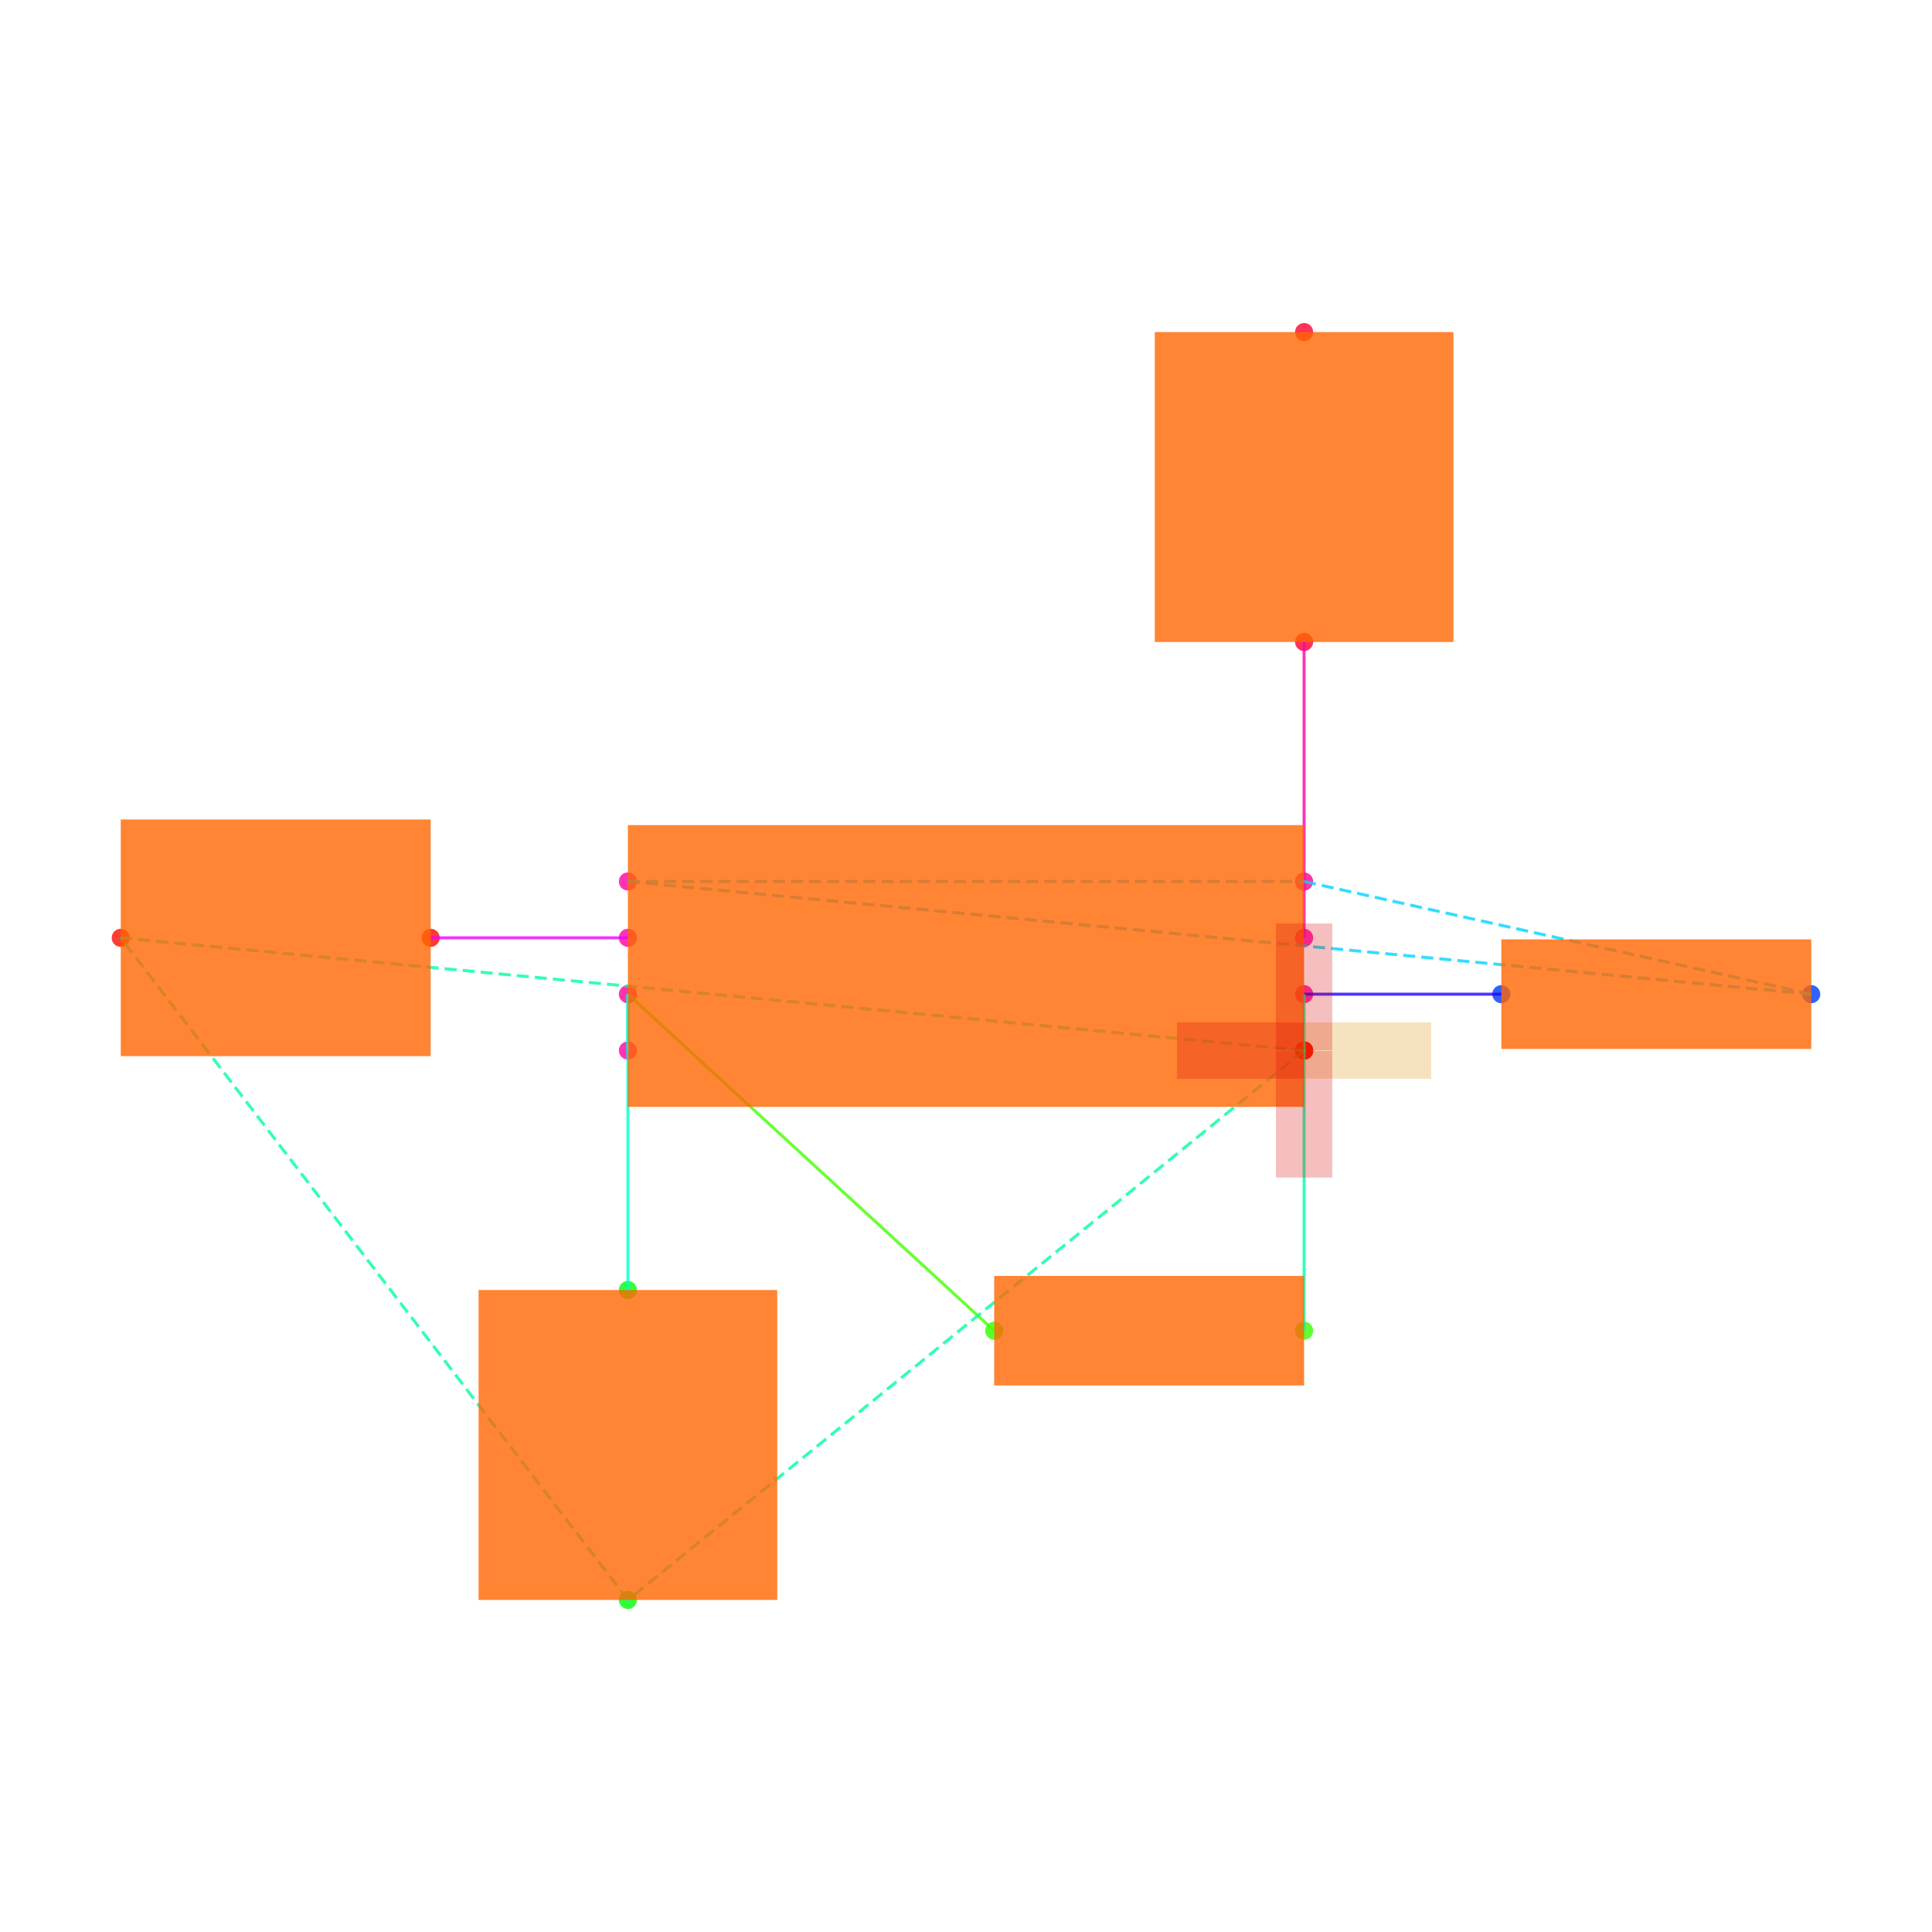
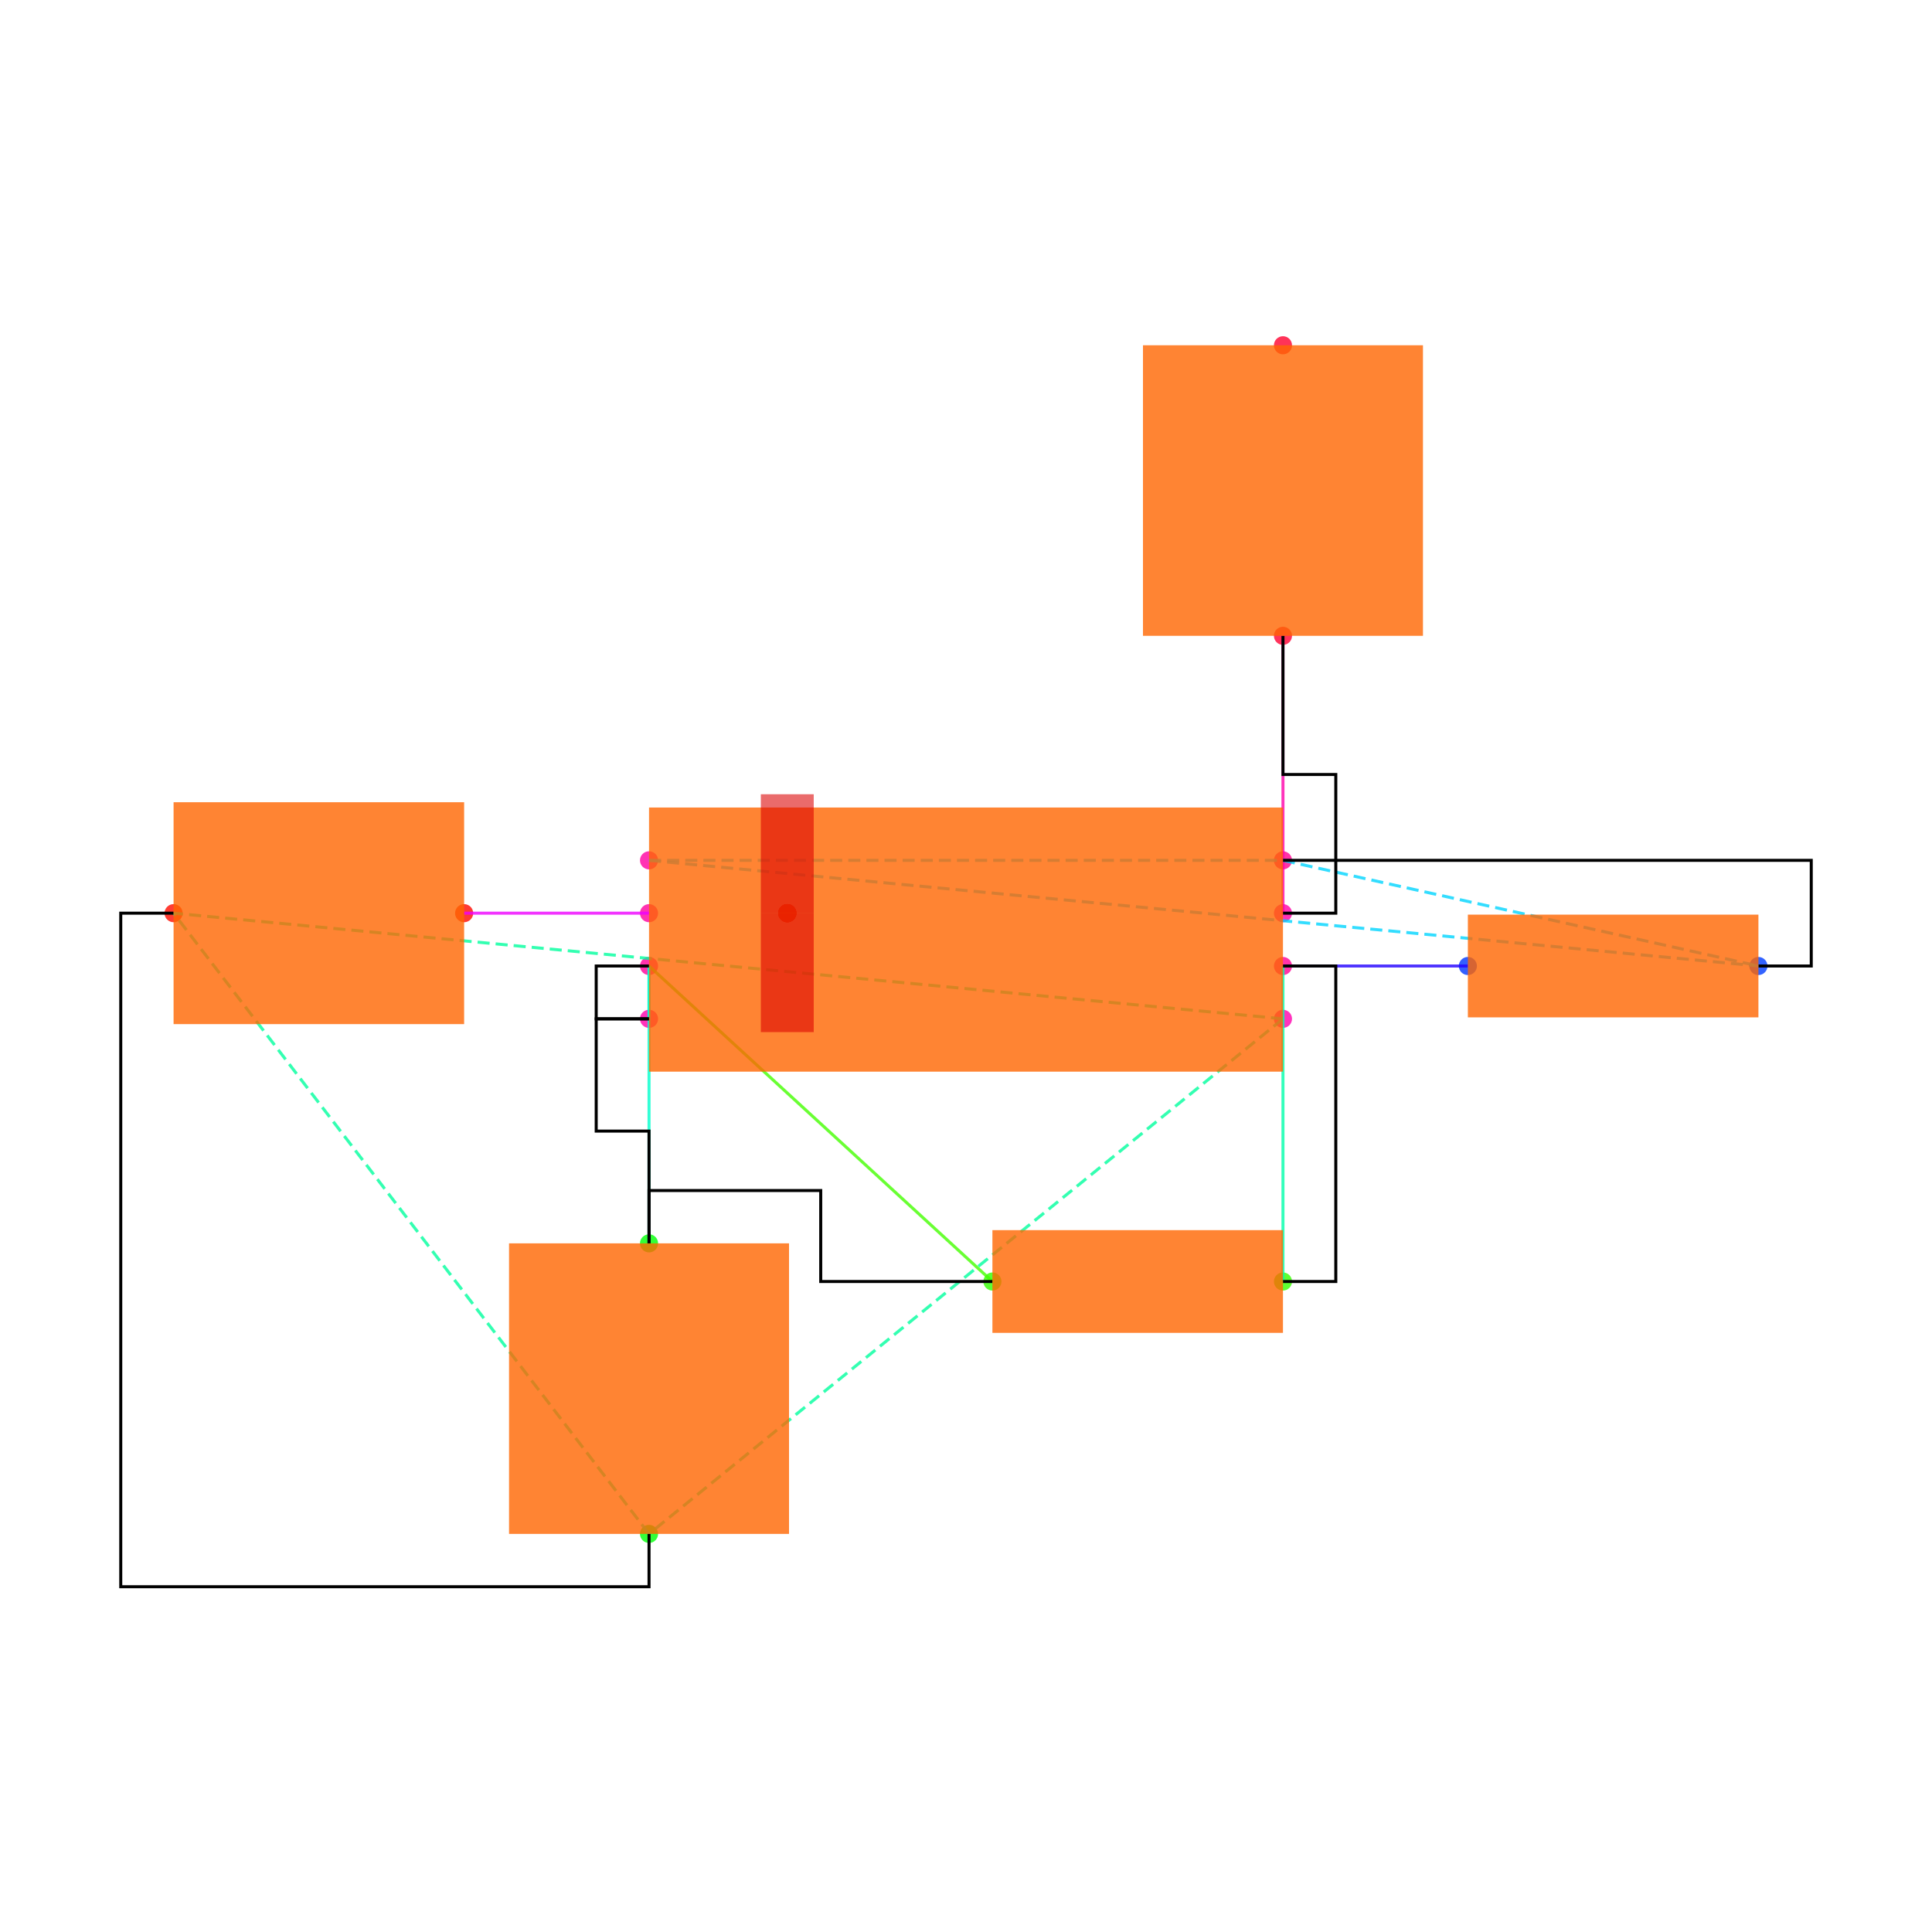
<svg xmlns="http://www.w3.org/2000/svg" width="640" height="640" viewBox="0 0 640 640">
  <rect width="100%" height="100%" fill="white" />
  <g>
-     <circle data-type="point" data-label="U1.1 x+" data-x="1.2000000000000002" data-y="-0.30000000000000004" cx="432" cy="348" r="3" fill="hsl(319, 100%, 50%, 0.8)" />
+     <circle data-type="point" data-label="U1.1 x+" data-x="1.2000000000000002" data-y="-0.30000000000000004" cx="425" cy="337.5" r="3" fill="hsl(319, 100%, 50%, 0.8)" />
  </g>
  <g>
-     <circle data-type="point" data-label="U1.2 x-" data-x="-1.2000000000000002" data-y="-0.30000000000000004" cx="208" cy="348" r="3" fill="hsl(320, 100%, 50%, 0.8)" />
+     <circle data-type="point" data-label="U1.2 x-" data-x="-1.2000000000000002" data-y="-0.30000000000000004" cx="215" cy="337.5" r="3" fill="hsl(320, 100%, 50%, 0.8)" />
  </g>
  <g>
-     <circle data-type="point" data-label="U1.3 x+" data-x="1.2000000000000002" data-y="0.09999999999999998" cx="432" cy="310.667" r="3" fill="hsl(321, 100%, 50%, 0.8)" />
+     <circle data-type="point" data-label="U1.3 x+" data-x="1.2000000000000002" data-y="0.09999999999999998" cx="425" cy="302.5" r="3" fill="hsl(321, 100%, 50%, 0.8)" />
  </g>
  <g>
-     <circle data-type="point" data-label="U1.4 x-" data-x="-1.2000000000000002" data-y="0.30000000000000004" cx="208" cy="292" r="3" fill="hsl(322, 100%, 50%, 0.8)" />
+     <circle data-type="point" data-label="U1.4 x-" data-x="-1.2000000000000002" data-y="0.30000000000000004" cx="215" cy="285" r="3" fill="hsl(322, 100%, 50%, 0.8)" />
  </g>
  <g>
-     <circle data-type="point" data-label="U1.5 x-" data-x="-1.2000000000000002" data-y="0.10000000000000003" cx="208" cy="310.667" r="3" fill="hsl(323, 100%, 50%, 0.8)" />
+     <circle data-type="point" data-label="U1.5 x-" data-x="-1.2000000000000002" data-y="0.10000000000000003" cx="215" cy="302.5" r="3" fill="hsl(323, 100%, 50%, 0.8)" />
  </g>
  <g>
-     <circle data-type="point" data-label="U1.6 x-" data-x="-1.2000000000000002" data-y="-0.09999999999999998" cx="208" cy="329.333" r="3" fill="hsl(324, 100%, 50%, 0.8)" />
+     <circle data-type="point" data-label="U1.6 x-" data-x="-1.2000000000000002" data-y="-0.09999999999999998" cx="215" cy="320" r="3" fill="hsl(324, 100%, 50%, 0.8)" />
  </g>
  <g>
-     <circle data-type="point" data-label="U1.7 x+" data-x="1.2000000000000002" data-y="-0.10000000000000003" cx="432" cy="329.333" r="3" fill="hsl(325, 100%, 50%, 0.8)" />
+     <circle data-type="point" data-label="U1.7 x+" data-x="1.2000000000000002" data-y="-0.10000000000000003" cx="425" cy="320" r="3" fill="hsl(325, 100%, 50%, 0.8)" />
  </g>
  <g>
-     <circle data-type="point" data-label="U1.8 x+" data-x="1.2000000000000002" data-y="0.30000000000000004" cx="432" cy="292" r="3" fill="hsl(326, 100%, 50%, 0.8)" />
+     <circle data-type="point" data-label="U1.8 x+" data-x="1.2000000000000002" data-y="0.30000000000000004" cx="425" cy="285" r="3" fill="hsl(326, 100%, 50%, 0.8)" />
  </g>
  <g>
-     <circle data-type="point" data-label="R1.1 x+" data-x="3" data-y="-0.10000000000000016" cx="600" cy="329.333" r="3" fill="hsl(226, 100%, 50%, 0.8)" />
+     <circle data-type="point" data-label="R1.1 x+" data-x="3" data-y="-0.10000000000000016" cx="582.5" cy="320" r="3" fill="hsl(226, 100%, 50%, 0.8)" />
  </g>
  <g>
-     <circle data-type="point" data-label="R1.2 x-" data-x="1.9000000000000004" data-y="-0.10000000000000002" cx="497.333" cy="329.333" r="3" fill="hsl(227, 100%, 50%, 0.8)" />
+     <circle data-type="point" data-label="R1.2 x-" data-x="1.9000000000000004" data-y="-0.10000000000000002" cx="486.25" cy="320" r="3" fill="hsl(227, 100%, 50%, 0.8)" />
  </g>
  <g>
-     <circle data-type="point" data-label="R2.1 x+" data-x="1.2000000000000002" data-y="-1.2944553500000002" cx="432" cy="440.816" r="3" fill="hsl(107, 100%, 50%, 0.8)" />
+     <circle data-type="point" data-label="R2.1 x+" data-x="1.2000000000000002" data-y="-1.2944553500000002" cx="425" cy="424.515" r="3" fill="hsl(107, 100%, 50%, 0.8)" />
  </g>
  <g>
-     <circle data-type="point" data-label="R2.2 x-" data-x="0.10000000000000009" data-y="-1.2944553500000002" cx="329.333" cy="440.816" r="3" fill="hsl(108, 100%, 50%, 0.8)" />
+     <circle data-type="point" data-label="R2.2 x-" data-x="0.10000000000000009" data-y="-1.2944553500000002" cx="328.75" cy="424.515" r="3" fill="hsl(108, 100%, 50%, 0.8)" />
  </g>
  <g>
-     <circle data-type="point" data-label="C1.1 y+" data-x="-1.2000000000000002" data-y="-1.1500000000000001" cx="208" cy="427.333" r="3" fill="hsl(121, 100%, 50%, 0.8)" />
+     <circle data-type="point" data-label="C1.1 y+" data-x="-1.2000000000000002" data-y="-1.1500000000000001" cx="215" cy="411.875" r="3" fill="hsl(121, 100%, 50%, 0.8)" />
  </g>
  <g>
-     <circle data-type="point" data-label="C1.2 y-" data-x="-1.2000000000000002" data-y="-2.25" cx="208" cy="530" r="3" fill="hsl(122, 100%, 50%, 0.8)" />
+     <circle data-type="point" data-label="C1.2 y-" data-x="-1.2000000000000002" data-y="-2.25" cx="215" cy="508.125" r="3" fill="hsl(122, 100%, 50%, 0.8)" />
  </g>
  <g>
-     <circle data-type="point" data-label="C2.1 x+" data-x="-1.9000000000000004" data-y="0.10000000000000002" cx="142.667" cy="310.667" r="3" fill="hsl(2, 100%, 50%, 0.8)" />
+     <circle data-type="point" data-label="C2.1 x+" data-x="-1.9000000000000004" data-y="0.10000000000000002" cx="153.75" cy="302.5" r="3" fill="hsl(2, 100%, 50%, 0.8)" />
  </g>
  <g>
-     <circle data-type="point" data-label="C2.2 x-" data-x="-3" data-y="0.10000000000000016" cx="40" cy="310.667" r="3" fill="hsl(3, 100%, 50%, 0.8)" />
+     <circle data-type="point" data-label="C2.2 x-" data-x="-3" data-y="0.10000000000000016" cx="57.5" cy="302.5" r="3" fill="hsl(3, 100%, 50%, 0.8)" />
  </g>
  <g>
-     <circle data-type="point" data-label="R3.1 y-" data-x="1.2000000000000002" data-y="1.1500000000000001" cx="432" cy="212.667" r="3" fill="hsl(348, 100%, 50%, 0.8)" />
+     <circle data-type="point" data-label="R3.1 y-" data-x="1.2000000000000002" data-y="1.1500000000000001" cx="425" cy="210.625" r="3" fill="hsl(348, 100%, 50%, 0.8)" />
  </g>
  <g>
-     <circle data-type="point" data-label="R3.2 y+" data-x="1.2000000000000002" data-y="2.25" cx="432" cy="110" r="3" fill="hsl(349, 100%, 50%, 0.8)" />
+     <circle data-type="point" data-label="R3.2 y+" data-x="1.2000000000000002" data-y="2.25" cx="425" cy="114.375" r="3" fill="hsl(349, 100%, 50%, 0.8)" />
  </g>
  <g>
-     <circle data-type="point" data-label="" data-x="1.2000000000000002" data-y="-0.30000000000000004" cx="432" cy="348" r="3" fill="orange" />
+     <circle data-type="point" data-label="" data-x="-0.6764999999999998" data-y="0.10000000000000003" cx="260.806" cy="302.5" r="3" fill="red" />
  </g>
  <g>
-     <circle data-type="point" data-label="" data-x="1.2000000000000002" data-y="-0.30000000000000004" cx="432" cy="348" r="3" fill="red" />
+     <circle data-type="point" data-label="" data-x="-0.6764999999999998" data-y="0.10000000000000003" cx="260.806" cy="302.5" r="3" fill="red" />
  </g>
  <g>
-     <circle data-type="point" data-label="" data-x="1.2000000000000002" data-y="-0.30000000000000004" cx="432" cy="348" r="3" fill="red" />
+     <circle data-type="point" data-label="" data-x="-0.6764999999999998" data-y="0.10000000000000003" cx="260.806" cy="302.5" r="3" fill="red" />
  </g>
  <g>
-     <circle data-type="point" data-label="" data-x="1.2000000000000002" data-y="-0.30000000000000004" cx="432" cy="348" r="3" fill="red" />
+     <circle data-type="point" data-label="" data-x="-0.6764999999999998" data-y="0.10000000000000003" cx="260.806" cy="302.5" r="3" fill="red" />
  </g>
  <g>
-     <polyline data-points="-1.2000000000000002,0.10000000000000003 -1.9000000000000004,0.10000000000000002" data-type="line" data-label="" points="208,310.667 142.667,310.667" fill="none" stroke="hsl(296, 100%, 50%, 0.8)" stroke-width="1" />
+     <circle data-type="point" data-label="" data-x="-0.6764999999999998" data-y="0.10000000000000002" cx="260.806" cy="302.5" r="3" fill="red" />
  </g>
  <g>
-     <polyline data-points="-1.2000000000000002,-0.09999999999999998 -1.2000000000000002,-0.30000000000000004" data-type="line" data-label="" points="208,329.333 208,348" fill="none" stroke="hsl(168, 100%, 50%, 0.8)" stroke-width="1" />
+     <circle data-type="point" data-label="" data-x="-0.6764999999999998" data-y="0.10000000000000002" cx="260.806" cy="302.5" r="3" fill="red" />
  </g>
  <g>
-     <polyline data-points="1.9000000000000004,-0.10000000000000002 1.2000000000000002,-0.10000000000000003" data-type="line" data-label="" points="497.333,329.333 432,329.333" fill="none" stroke="hsl(248, 100%, 50%, 0.8)" stroke-width="1" />
+     <polyline data-points="-1.2000000000000002,0.10000000000000003 -1.9000000000000004,0.10000000000000002" data-type="line" data-label="" points="215,302.5 153.75,302.5" fill="none" stroke="hsl(296, 100%, 50%, 0.8)" stroke-width="1" />
  </g>
  <g>
-     <polyline data-points="1.2000000000000002,-0.10000000000000003 1.2000000000000002,-1.2944553500000002" data-type="line" data-label="" points="432,329.333 432,440.816" fill="none" stroke="hsl(160, 100%, 50%, 0.8)" stroke-width="1" />
+     <polyline data-points="-1.2000000000000002,-0.09999999999999998 -1.2000000000000002,-0.30000000000000004" data-type="line" data-label="" points="215,320 215,337.5" fill="none" stroke="hsl(168, 100%, 50%, 0.8)" stroke-width="1" />
  </g>
  <g>
-     <polyline data-points="0.10000000000000009,-1.2944553500000002 -1.2000000000000002,-0.09999999999999998" data-type="line" data-label="" points="329.333,440.816 208,329.333" fill="none" stroke="hsl(104, 100%, 50%, 0.8)" stroke-width="1" />
+     <polyline data-points="1.9000000000000004,-0.10000000000000002 1.2000000000000002,-0.10000000000000003" data-type="line" data-label="" points="486.25,320 425,320" fill="none" stroke="hsl(248, 100%, 50%, 0.8)" stroke-width="1" />
  </g>
  <g>
-     <polyline data-points="-1.2000000000000002,-0.09999999999999998 -1.2000000000000002,-1.1500000000000001" data-type="line" data-label="" points="208,329.333 208,427.333" fill="none" stroke="hsl(168, 100%, 50%, 0.8)" stroke-width="1" />
+     <polyline data-points="1.2000000000000002,-0.10000000000000003 1.2000000000000002,-1.2944553500000002" data-type="line" data-label="" points="425,320 425,424.515" fill="none" stroke="hsl(160, 100%, 50%, 0.8)" stroke-width="1" />
  </g>
  <g>
-     <polyline data-points="1.2000000000000002,0.09999999999999998 1.2000000000000002,1.1500000000000001" data-type="line" data-label="" points="432,310.667 432,212.667" fill="none" stroke="hsl(320, 100%, 50%, 0.8)" stroke-width="1" />
+     <polyline data-points="0.10000000000000009,-1.2944553500000002 -1.2000000000000002,-0.09999999999999998" data-type="line" data-label="" points="328.75,424.515 215,320" fill="none" stroke="hsl(104, 100%, 50%, 0.8)" stroke-width="1" />
  </g>
  <g>
-     <polyline data-points="1.2000000000000002,-0.30000000000000004 -1.2000000000000002,-2.25" data-type="line" data-label="" points="432,348 208,530" fill="none" stroke="hsl(157, 100%, 50%, 0.8)" stroke-width="1" stroke-dasharray="4 2" />
+     <polyline data-points="-1.2000000000000002,-0.09999999999999998 -1.2000000000000002,-1.1500000000000001" data-type="line" data-label="" points="215,320 215,411.875" fill="none" stroke="hsl(168, 100%, 50%, 0.8)" stroke-width="1" />
  </g>
  <g>
-     <polyline data-points="1.2000000000000002,-0.30000000000000004 -3,0.10000000000000016" data-type="line" data-label="" points="432,348 40,310.667" fill="none" stroke="hsl(157, 100%, 50%, 0.8)" stroke-width="1" stroke-dasharray="4 2" />
+     <polyline data-points="1.2000000000000002,0.09999999999999998 1.2000000000000002,1.1500000000000001" data-type="line" data-label="" points="425,302.5 425,210.625" fill="none" stroke="hsl(320, 100%, 50%, 0.8)" stroke-width="1" />
  </g>
  <g>
-     <polyline data-points="-1.2000000000000002,-2.25 -3,0.10000000000000016" data-type="line" data-label="" points="208,530 40,310.667" fill="none" stroke="hsl(157, 100%, 50%, 0.8)" stroke-width="1" stroke-dasharray="4 2" />
+     <polyline data-points="1.2000000000000002,-0.30000000000000004 -1.2000000000000002,-2.25" data-type="line" data-label="" points="425,337.5 215,508.125" fill="none" stroke="hsl(157, 100%, 50%, 0.8)" stroke-width="1" stroke-dasharray="4 2" />
  </g>
  <g>
-     <polyline data-points="-1.2000000000000002,0.30000000000000004 1.2000000000000002,0.30000000000000004" data-type="line" data-label="" points="208,292 432,292" fill="none" stroke="hsl(190, 100%, 50%, 0.8)" stroke-width="1" stroke-dasharray="4 2" />
+     <polyline data-points="1.2000000000000002,-0.30000000000000004 -3,0.10000000000000016" data-type="line" data-label="" points="425,337.5 57.5,302.5" fill="none" stroke="hsl(157, 100%, 50%, 0.8)" stroke-width="1" stroke-dasharray="4 2" />
  </g>
  <g>
-     <polyline data-points="-1.2000000000000002,0.30000000000000004 3,-0.10000000000000016" data-type="line" data-label="" points="208,292 600,329.333" fill="none" stroke="hsl(190, 100%, 50%, 0.8)" stroke-width="1" stroke-dasharray="4 2" />
+     <polyline data-points="-1.2000000000000002,-2.25 -3,0.10000000000000016" data-type="line" data-label="" points="215,508.125 57.5,302.5" fill="none" stroke="hsl(157, 100%, 50%, 0.8)" stroke-width="1" stroke-dasharray="4 2" />
  </g>
  <g>
-     <polyline data-points="1.2000000000000002,0.30000000000000004 3,-0.10000000000000016" data-type="line" data-label="" points="432,292 600,329.333" fill="none" stroke="hsl(190, 100%, 50%, 0.8)" stroke-width="1" stroke-dasharray="4 2" />
+     <polyline data-points="-1.2000000000000002,0.30000000000000004 1.2000000000000002,0.30000000000000004" data-type="line" data-label="" points="215,285 425,285" fill="none" stroke="hsl(190, 100%, 50%, 0.8)" stroke-width="1" stroke-dasharray="4 2" />
  </g>
  <g>
-     <rect data-type="rect" data-label="schematic_component_0" data-x="0" data-y="0" x="208" y="273.333" width="224" height="93.333" fill="hsl(24, 100%, 50%, 0.8)" stroke="black" stroke-width="0.011" />
+     <polyline data-points="-1.2000000000000002,0.30000000000000004 3,-0.10000000000000016" data-type="line" data-label="" points="215,285 582.5,320" fill="none" stroke="hsl(190, 100%, 50%, 0.8)" stroke-width="1" stroke-dasharray="4 2" />
  </g>
  <g>
-     <rect data-type="rect" data-label="schematic_component_1" data-x="2.45" data-y="-0.10000000000000009" x="497.333" y="311.184" width="102.667" height="36.298" fill="hsl(24, 100%, 50%, 0.8)" stroke="black" stroke-width="0.011" />
+     <polyline data-points="1.2000000000000002,0.30000000000000004 3,-0.10000000000000016" data-type="line" data-label="" points="425,285 582.5,320" fill="none" stroke="hsl(190, 100%, 50%, 0.8)" stroke-width="1" stroke-dasharray="4 2" />
  </g>
  <g>
-     <rect data-type="rect" data-label="schematic_component_2" data-x="0.6500000000000001" data-y="-1.2944553500000002" x="329.333" y="422.667" width="102.667" height="36.298" fill="hsl(24, 100%, 50%, 0.8)" stroke="black" stroke-width="0.011" />
+     <polyline data-points="-0.6764999999999998,0.10000000000000003 -0.6764999999999998,0.10000000000000002" data-type="line" data-label="" points="260.806,302.5 260.806,302.5" fill="none" stroke="black" stroke-width="1" />
  </g>
  <g>
-     <rect data-type="rect" data-label="schematic_component_3" data-x="-1.2000000000000002" data-y="-1.7000000000000002" x="158.533" y="427.333" width="98.933" height="102.667" fill="hsl(24, 100%, 50%, 0.8)" stroke="black" stroke-width="0.011" />
+     <polyline data-points="-1.2000000000000002,-0.30000000000000004 -1.4000000000000001,-0.30000000000000004 -1.4000000000000001,-0.7250000000000001 -1.2000000000000002,-0.7250000000000001 -1.2000000000000002,-1.1500000000000001" data-type="line" data-label="" points="215,337.5 197.5,337.5 197.5,374.688 215,374.688 215,411.875" fill="none" stroke="black" stroke-width="1" />
  </g>
  <g>
-     <rect data-type="rect" data-label="schematic_component_4" data-x="-2.45" data-y="0.10000000000000009" x="40" y="271.467" width="102.667" height="78.4" fill="hsl(24, 100%, 50%, 0.8)" stroke="black" stroke-width="0.011" />
+     <polyline data-points="-1.2000000000000002,-0.09999999999999998 -1.4000000000000001,-0.09999999999999998 -1.4000000000000001,-0.30000000000000004 -1.2000000000000002,-0.30000000000000004" data-type="line" data-label="" points="215,320 197.5,320 197.5,337.5 215,337.5" fill="none" stroke="black" stroke-width="1" />
  </g>
  <g>
-     <rect data-type="rect" data-label="schematic_component_5" data-x="1.2000000000000002" data-y="1.7000000000000002" x="382.533" y="110" width="98.933" height="102.667" fill="hsl(24, 100%, 50%, 0.8)" stroke="black" stroke-width="0.011" />
+     <polyline data-points="0.09999999999999987,-1.2944553500000002 -0.55,-1.2944553500000002 -0.55,-0.9500000000000002 -1.2000000000000002,-0.9500000000000002 -1.2000000000000002,-1.1500000000000001" data-type="line" data-label="" points="328.75,424.515 271.875,424.515 271.875,394.375 215,394.375 215,411.875" fill="none" stroke="black" stroke-width="1" />
  </g>
  <g>
-     <rect data-type="rect" data-label="" data-x="1.4260000000000002" data-y="-0.30000000000000004" x="432.093" y="338.667" width="42" height="18.667" fill="rgba(220, 140, 0, 0.25)" stroke="black" stroke-width="0.011" />
+     <polyline data-points="2.3745000000000003,-0.10000000000000003 2.3745000000000003,-0.10000000000000002" data-type="line" data-label="" points="527.769,320 527.769,320" fill="none" stroke="black" stroke-width="1" />
  </g>
  <g>
-     <rect data-type="rect" data-label="" data-x="0.9740000000000002" data-y="-0.30000000000000004" x="389.907" y="338.667" width="42" height="18.667" fill="rgba(220, 0, 0, 0.25)" stroke="black" stroke-width="0.011" />
+     <polyline data-points="1.2000000000000002,-1.2944553500000002 1.4000000000000001,-1.2944553500000002 1.4000000000000001,-0.10000000000000003 1.2000000000000002,-0.10000000000000003" data-type="line" data-label="" points="425,424.515 442.5,424.515 442.5,320 425,320" fill="none" stroke="black" stroke-width="1" />
  </g>
  <g>
-     <rect data-type="rect" data-label="" data-x="1.2000000000000002" data-y="-0.07400000000000004" x="422.667" y="305.907" width="18.667" height="42" fill="rgba(220, 0, 0, 0.25)" stroke="black" stroke-width="0.011" />
+     <polyline data-points="1.2000000000000002,0.09999999999999998 1.4000000000000001,0.09999999999999998 1.4000000000000001,0.625 1.2000000000000002,0.625 1.2000000000000002,1.1500000000000001" data-type="line" data-label="" points="425,302.5 442.5,302.5 442.5,256.562 425,256.562 425,210.625" fill="none" stroke="black" stroke-width="1" />
  </g>
  <g>
-     <rect data-type="rect" data-label="" data-x="1.2000000000000002" data-y="-0.526" x="422.667" y="348.093" width="18.667" height="42" fill="rgba(220, 0, 0, 0.25)" stroke="black" stroke-width="0.011" />
+     <polyline data-points="1.2000000000000002,0.30000000000000004 3.2,0.30000000000000004 3.2,-0.10000000000000016 3,-0.10000000000000016" data-type="line" data-label="" points="425,285 600,285 600,320 582.5,320" fill="none" stroke="black" stroke-width="1" />
+   </g>
+   <g>
+     <polyline data-points="-1.2000000000000002,-2.25 -1.2000000000000002,-2.45 -3.2,-2.45 -3.2,0.10000000000000016 -3,0.10000000000000016" data-type="line" data-label="" points="215,508.125 215,525.625 40,525.625 40,302.5 57.5,302.5" fill="none" stroke="black" stroke-width="1" />
+   </g>
+   <g>
+     <rect data-type="rect" data-label="schematic_component_0" data-x="0" data-y="0" x="215" y="267.5" width="210" height="87.5" fill="hsl(24, 100%, 50%, 0.8)" stroke="black" stroke-width="0.011" />
+   </g>
+   <g>
+     <rect data-type="rect" data-label="schematic_component_1" data-x="2.45" data-y="-0.10000000000000009" x="486.25" y="302.985" width="96.25" height="34.03" fill="hsl(24, 100%, 50%, 0.8)" stroke="black" stroke-width="0.011" />
+   </g>
+   <g>
+     <rect data-type="rect" data-label="schematic_component_2" data-x="0.6500000000000001" data-y="-1.2944553500000002" x="328.75" y="407.5" width="96.25" height="34.03" fill="hsl(24, 100%, 50%, 0.8)" stroke="black" stroke-width="0.011" />
+   </g>
+   <g>
+     <rect data-type="rect" data-label="schematic_component_3" data-x="-1.2000000000000002" data-y="-1.7000000000000002" x="168.625" y="411.875" width="92.75" height="96.25" fill="hsl(24, 100%, 50%, 0.8)" stroke="black" stroke-width="0.011" />
+   </g>
+   <g>
+     <rect data-type="rect" data-label="schematic_component_4" data-x="-2.45" data-y="0.10000000000000009" x="57.5" y="265.75" width="96.25" height="73.5" fill="hsl(24, 100%, 50%, 0.8)" stroke="black" stroke-width="0.011" />
+   </g>
+   <g>
+     <rect data-type="rect" data-label="schematic_component_5" data-x="1.2000000000000002" data-y="1.7000000000000002" x="378.625" y="114.375" width="92.75" height="96.25" fill="hsl(24, 100%, 50%, 0.8)" stroke="black" stroke-width="0.011" />
+   </g>
+   <g>
+     <rect data-type="rect" data-label="" data-x="-0.6764999999999998" data-y="0.32510000000000006" x="252.056" y="263.116" width="17.5" height="39.375" fill="rgba(220, 0, 0, 0.25)" stroke="black" stroke-width="0.011" />
+   </g>
+   <g>
+     <rect data-type="rect" data-label="" data-x="-0.6764999999999998" data-y="-0.12509999999999996" x="252.056" y="302.509" width="17.5" height="39.375" fill="rgba(220, 0, 0, 0.25)" stroke="black" stroke-width="0.011" />
+   </g>
+   <g>
+     <rect data-type="rect" data-label="" data-x="-0.6764999999999998" data-y="0.32510000000000006" x="252.056" y="263.116" width="17.5" height="39.375" fill="rgba(220, 0, 0, 0.25)" stroke="black" stroke-width="0.011" />
+   </g>
+   <g>
+     <rect data-type="rect" data-label="" data-x="-0.6764999999999998" data-y="-0.12509999999999996" x="252.056" y="302.509" width="17.5" height="39.375" fill="rgba(220, 0, 0, 0.25)" stroke="black" stroke-width="0.011" />
+   </g>
+   <g>
+     <rect data-type="rect" data-label="" data-x="-0.6764999999999998" data-y="0.3251" x="252.056" y="263.116" width="17.5" height="39.375" fill="rgba(220, 0, 0, 0.25)" stroke="black" stroke-width="0.011" />
+   </g>
+   <g>
+     <rect data-type="rect" data-label="" data-x="-0.6764999999999998" data-y="-0.1251" x="252.056" y="302.509" width="17.5" height="39.375" fill="rgba(220, 0, 0, 0.25)" stroke="black" stroke-width="0.011" />
  </g>
  <g id="crosshair" style="display: none">
    <line id="crosshair-h" y1="0" y2="640" stroke="#666" stroke-width="0.5" />
    <line id="crosshair-v" x1="0" x2="640" stroke="#666" stroke-width="0.5" />
    <text id="coordinates" font-family="monospace" font-size="12" fill="#666" />
  </g>
</svg>
